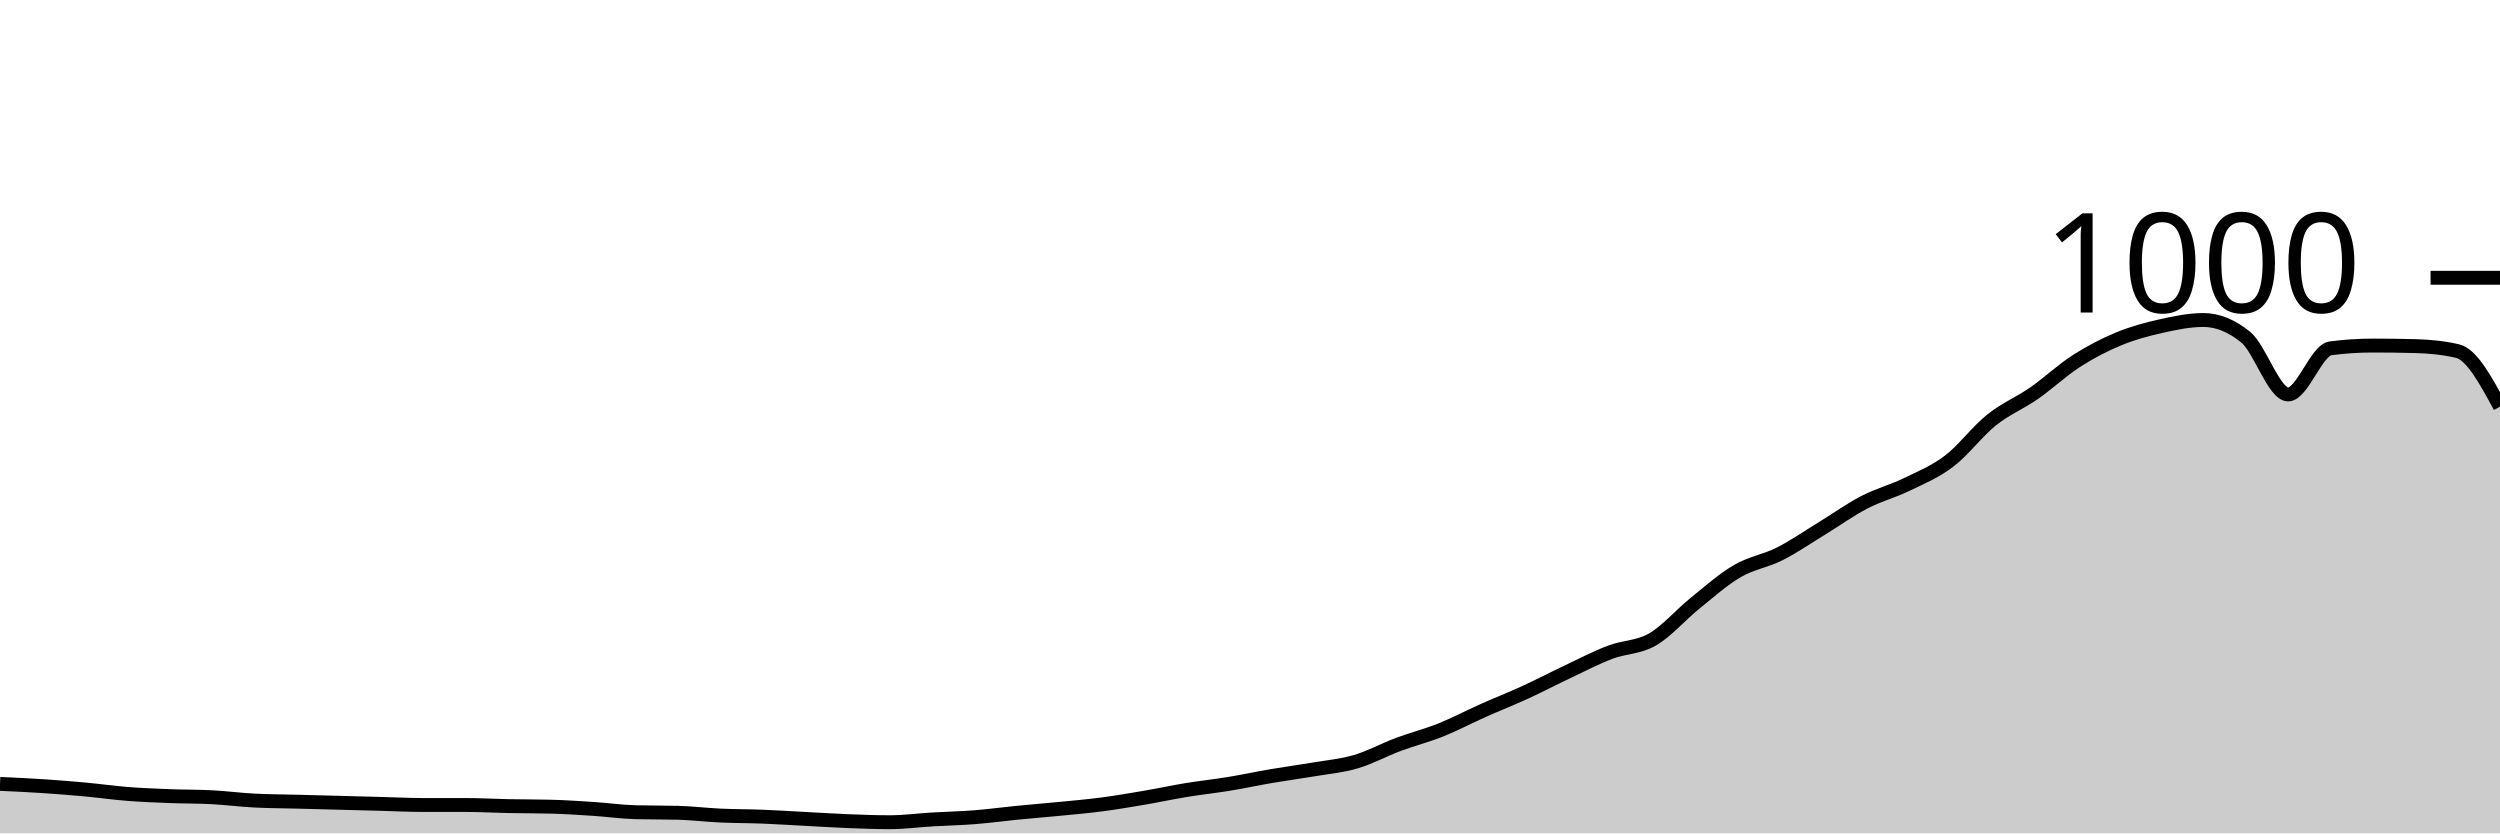
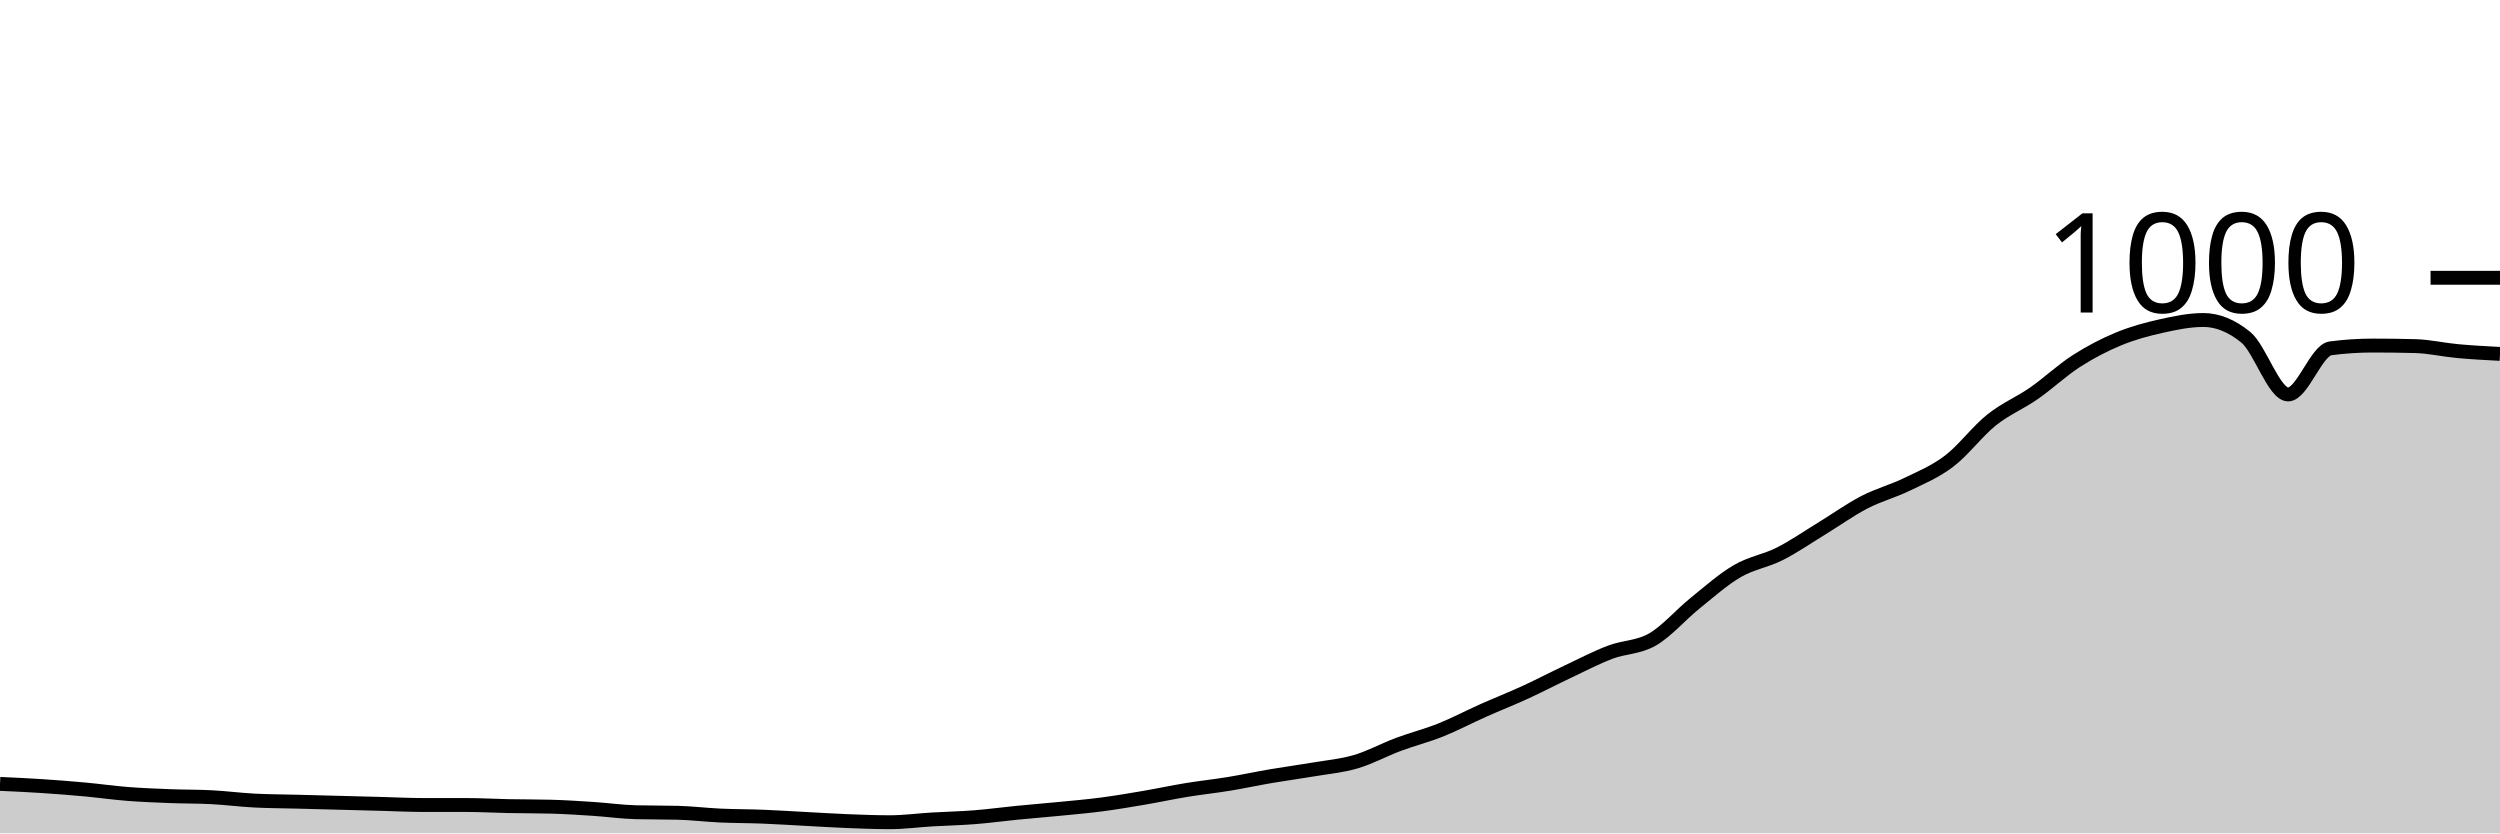
<svg xmlns="http://www.w3.org/2000/svg" viewBox="0 0 180 60">
  <g transform="translate(0,20)">
-     <path class="area" fill="rgba(0, 0, 0, 0.2)" d="M0,36.44C1.017,36.487,2.034,36.533,3.051,36.6C4.068,36.667,5.085,36.747,6.102,36.84C7.119,36.933,8.136,37.08,9.153,37.16C10.169,37.24,11.186,37.28,12.203,37.32C13.22,37.36,14.237,37.347,15.254,37.4C16.271,37.453,17.288,37.587,18.305,37.64C19.322,37.693,20.339,37.693,21.356,37.72C22.373,37.747,23.39,37.773,24.407,37.8C25.424,37.827,26.441,37.853,27.458,37.88C28.475,37.907,29.492,37.96,30.508,37.96C31.525,37.96,32.542,37.96,33.559,37.96C34.576,37.96,35.593,38.02,36.61,38.04C37.627,38.06,38.644,38.053,39.661,38.08C40.678,38.107,41.695,38.173,42.712,38.24C43.729,38.307,44.746,38.453,45.763,38.48C46.78,38.507,47.797,38.493,48.814,38.52C49.831,38.547,50.847,38.673,51.864,38.72C52.881,38.767,53.898,38.76,54.915,38.8C55.932,38.84,56.949,38.907,57.966,38.96C58.983,39.013,60,39.08,61.017,39.12C62.034,39.16,63.051,39.2,64.068,39.2C65.085,39.2,66.102,39.06,67.119,39C68.136,38.94,69.153,38.92,70.169,38.84C71.186,38.76,72.203,38.62,73.22,38.52C74.237,38.42,75.254,38.34,76.271,38.24C77.288,38.14,78.305,38.053,79.322,37.92C80.339,37.787,81.356,37.613,82.373,37.44C83.39,37.267,84.407,37.047,85.424,36.88C86.441,36.713,87.458,36.607,88.475,36.44C89.492,36.273,90.508,36.053,91.525,35.88C92.542,35.707,93.559,35.573,94.576,35.4C95.593,35.227,96.61,35.14,97.627,34.84C98.644,34.54,99.661,33.98,100.678,33.6C101.695,33.22,102.712,32.967,103.729,32.56C104.746,32.153,105.763,31.613,106.78,31.16C107.797,30.707,108.814,30.307,109.831,29.84C110.847,29.373,111.864,28.84,112.881,28.36C113.898,27.88,114.915,27.347,115.932,26.96C116.949,26.573,117.966,26.627,118.983,26.04C120,25.453,121.017,24.26,122.034,23.44C123.051,22.62,124.068,21.713,125.085,21.12C126.102,20.527,127.119,20.393,128.136,19.88C129.153,19.367,130.169,18.66,131.186,18.04C132.203,17.42,133.22,16.687,134.237,16.16C135.254,15.633,136.271,15.373,137.288,14.88C138.305,14.387,139.322,13.973,140.339,13.2C141.356,12.427,142.373,11.053,143.39,10.24C144.407,9.427,145.424,9.027,146.441,8.32C147.458,7.613,148.475,6.653,149.492,6C150.508,5.347,151.525,4.82,152.542,4.4C153.559,3.98,154.576,3.707,155.593,3.48C156.61,3.253,157.627,3.04,158.644,3.04C159.661,3.04,160.678,3.453,161.695,4.28C162.712,5.107,163.729,8.4,164.746,8.4C165.763,8.4,166.78,5.213,167.797,5.08C168.814,4.947,169.831,4.88,170.847,4.88C171.864,4.88,172.881,4.893,173.898,4.92C174.915,4.947,175.932,5.04,176.949,5.28C177.966,5.52,178.983,7.4,180,9.28L180,40C178.983,40,177.966,40,176.949,40C175.932,40,174.915,40,173.898,40C172.881,40,171.864,40,170.847,40C169.831,40,168.814,40,167.797,40C166.78,40,165.763,40,164.746,40C163.729,40,162.712,40,161.695,40C160.678,40,159.661,40,158.644,40C157.627,40,156.61,40,155.593,40C154.576,40,153.559,40,152.542,40C151.525,40,150.508,40,149.492,40C148.475,40,147.458,40,146.441,40C145.424,40,144.407,40,143.39,40C142.373,40,141.356,40,140.339,40C139.322,40,138.305,40,137.288,40C136.271,40,135.254,40,134.237,40C133.22,40,132.203,40,131.186,40C130.169,40,129.153,40,128.136,40C127.119,40,126.102,40,125.085,40C124.068,40,123.051,40,122.034,40C121.017,40,120,40,118.983,40C117.966,40,116.949,40,115.932,40C114.915,40,113.898,40,112.881,40C111.864,40,110.847,40,109.831,40C108.814,40,107.797,40,106.78,40C105.763,40,104.746,40,103.729,40C102.712,40,101.695,40,100.678,40C99.661,40,98.644,40,97.627,40C96.61,40,95.593,40,94.576,40C93.559,40,92.542,40,91.525,40C90.508,40,89.492,40,88.475,40C87.458,40,86.441,40,85.424,40C84.407,40,83.39,40,82.373,40C81.356,40,80.339,40,79.322,40C78.305,40,77.288,40,76.271,40C75.254,40,74.237,40,73.22,40C72.203,40,71.186,40,70.169,40C69.153,40,68.136,40,67.119,40C66.102,40,65.085,40,64.068,40C63.051,40,62.034,40,61.017,40C60,40,58.983,40,57.966,40C56.949,40,55.932,40,54.915,40C53.898,40,52.881,40,51.864,40C50.847,40,49.831,40,48.814,40C47.797,40,46.78,40,45.763,40C44.746,40,43.729,40,42.712,40C41.695,40,40.678,40,39.661,40C38.644,40,37.627,40,36.61,40C35.593,40,34.576,40,33.559,40C32.542,40,31.525,40,30.508,40C29.492,40,28.475,40,27.458,40C26.441,40,25.424,40,24.407,40C23.39,40,22.373,40,21.356,40C20.339,40,19.322,40,18.305,40C17.288,40,16.271,40,15.254,40C14.237,40,13.22,40,12.203,40C11.186,40,10.169,40,9.153,40C8.136,40,7.119,40,6.102,40C5.085,40,4.068,40,3.051,40C2.034,40,1.017,40,0,40Z" />
-     <path class="line" stroke="black" fill="none" d="M0,36.44C1.017,36.487,2.034,36.533,3.051,36.6C4.068,36.667,5.085,36.747,6.102,36.84C7.119,36.933,8.136,37.08,9.153,37.16C10.169,37.24,11.186,37.28,12.203,37.32C13.22,37.36,14.237,37.347,15.254,37.4C16.271,37.453,17.288,37.587,18.305,37.64C19.322,37.693,20.339,37.693,21.356,37.72C22.373,37.747,23.39,37.773,24.407,37.8C25.424,37.827,26.441,37.853,27.458,37.88C28.475,37.907,29.492,37.96,30.508,37.96C31.525,37.96,32.542,37.96,33.559,37.96C34.576,37.96,35.593,38.02,36.61,38.04C37.627,38.06,38.644,38.053,39.661,38.08C40.678,38.107,41.695,38.173,42.712,38.24C43.729,38.307,44.746,38.453,45.763,38.48C46.78,38.507,47.797,38.493,48.814,38.52C49.831,38.547,50.847,38.673,51.864,38.72C52.881,38.767,53.898,38.76,54.915,38.8C55.932,38.84,56.949,38.907,57.966,38.96C58.983,39.013,60,39.08,61.017,39.12C62.034,39.16,63.051,39.2,64.068,39.2C65.085,39.2,66.102,39.06,67.119,39C68.136,38.94,69.153,38.92,70.169,38.84C71.186,38.76,72.203,38.62,73.22,38.52C74.237,38.42,75.254,38.34,76.271,38.24C77.288,38.14,78.305,38.053,79.322,37.92C80.339,37.787,81.356,37.613,82.373,37.44C83.39,37.267,84.407,37.047,85.424,36.88C86.441,36.713,87.458,36.607,88.475,36.44C89.492,36.273,90.508,36.053,91.525,35.88C92.542,35.707,93.559,35.573,94.576,35.4C95.593,35.227,96.61,35.14,97.627,34.84C98.644,34.54,99.661,33.98,100.678,33.6C101.695,33.22,102.712,32.967,103.729,32.56C104.746,32.153,105.763,31.613,106.78,31.16C107.797,30.707,108.814,30.307,109.831,29.84C110.847,29.373,111.864,28.84,112.881,28.36C113.898,27.88,114.915,27.347,115.932,26.96C116.949,26.573,117.966,26.627,118.983,26.04C120,25.453,121.017,24.26,122.034,23.44C123.051,22.62,124.068,21.713,125.085,21.12C126.102,20.527,127.119,20.393,128.136,19.88C129.153,19.367,130.169,18.66,131.186,18.04C132.203,17.42,133.22,16.687,134.237,16.16C135.254,15.633,136.271,15.373,137.288,14.88C138.305,14.387,139.322,13.973,140.339,13.2C141.356,12.427,142.373,11.053,143.39,10.24C144.407,9.427,145.424,9.027,146.441,8.32C147.458,7.613,148.475,6.653,149.492,6C150.508,5.347,151.525,4.82,152.542,4.4C153.559,3.98,154.576,3.707,155.593,3.48C156.61,3.253,157.627,3.04,158.644,3.04C159.661,3.04,160.678,3.453,161.695,4.28C162.712,5.107,163.729,8.4,164.746,8.4C165.763,8.4,166.78,5.213,167.797,5.08C168.814,4.947,169.831,4.88,170.847,4.88C171.864,4.88,172.881,4.893,173.898,4.92C174.915,4.947,175.932,5.04,176.949,5.28C177.966,5.52,178.983,7.4,180,9.28" />
+     <path class="area" fill="rgba(0, 0, 0, 0.2)" d="M0,36.44C1.017,36.487,2.034,36.533,3.051,36.6C4.068,36.667,5.085,36.747,6.102,36.84C7.119,36.933,8.136,37.08,9.153,37.16C10.169,37.24,11.186,37.28,12.203,37.32C13.22,37.36,14.237,37.347,15.254,37.4C16.271,37.453,17.288,37.587,18.305,37.64C19.322,37.693,20.339,37.693,21.356,37.72C22.373,37.747,23.39,37.773,24.407,37.8C25.424,37.827,26.441,37.853,27.458,37.88C28.475,37.907,29.492,37.96,30.508,37.96C31.525,37.96,32.542,37.96,33.559,37.96C34.576,37.96,35.593,38.02,36.61,38.04C37.627,38.06,38.644,38.053,39.661,38.08C40.678,38.107,41.695,38.173,42.712,38.24C43.729,38.307,44.746,38.453,45.763,38.48C46.78,38.507,47.797,38.493,48.814,38.52C49.831,38.547,50.847,38.673,51.864,38.72C52.881,38.767,53.898,38.76,54.915,38.8C55.932,38.84,56.949,38.907,57.966,38.96C58.983,39.013,60,39.08,61.017,39.12C62.034,39.16,63.051,39.2,64.068,39.2C65.085,39.2,66.102,39.06,67.119,39C68.136,38.94,69.153,38.92,70.169,38.84C71.186,38.76,72.203,38.62,73.22,38.52C74.237,38.42,75.254,38.34,76.271,38.24C77.288,38.14,78.305,38.053,79.322,37.92C80.339,37.787,81.356,37.613,82.373,37.44C83.39,37.267,84.407,37.047,85.424,36.88C86.441,36.713,87.458,36.607,88.475,36.44C89.492,36.273,90.508,36.053,91.525,35.88C92.542,35.707,93.559,35.573,94.576,35.4C95.593,35.227,96.61,35.14,97.627,34.84C98.644,34.54,99.661,33.98,100.678,33.6C101.695,33.22,102.712,32.967,103.729,32.56C104.746,32.153,105.763,31.613,106.78,31.16C107.797,30.707,108.814,30.307,109.831,29.84C110.847,29.373,111.864,28.84,112.881,28.36C113.898,27.88,114.915,27.347,115.932,26.96C116.949,26.573,117.966,26.627,118.983,26.04C120,25.453,121.017,24.26,122.034,23.44C123.051,22.62,124.068,21.713,125.085,21.12C126.102,20.527,127.119,20.393,128.136,19.88C129.153,19.367,130.169,18.66,131.186,18.04C132.203,17.42,133.22,16.687,134.237,16.16C135.254,15.633,136.271,15.373,137.288,14.88C138.305,14.387,139.322,13.973,140.339,13.2C141.356,12.427,142.373,11.053,143.39,10.24C144.407,9.427,145.424,9.027,146.441,8.32C147.458,7.613,148.475,6.653,149.492,6C150.508,5.347,151.525,4.82,152.542,4.4C153.559,3.98,154.576,3.707,155.593,3.48C156.61,3.253,157.627,3.04,158.644,3.04C159.661,3.04,160.678,3.453,161.695,4.28C162.712,5.107,163.729,8.4,164.746,8.4C165.763,8.4,166.78,5.213,167.797,5.08C168.814,4.947,169.831,4.88,170.847,4.88C171.864,4.88,172.881,4.893,173.898,4.92C174.915,4.947,175.932,5.187,176.949,5.28C177.966,5.373,178.983,5.427,180,5.48L180,40C178.983,40,177.966,40,176.949,40C175.932,40,174.915,40,173.898,40C172.881,40,171.864,40,170.847,40C169.831,40,168.814,40,167.797,40C166.78,40,165.763,40,164.746,40C163.729,40,162.712,40,161.695,40C160.678,40,159.661,40,158.644,40C157.627,40,156.61,40,155.593,40C154.576,40,153.559,40,152.542,40C151.525,40,150.508,40,149.492,40C148.475,40,147.458,40,146.441,40C145.424,40,144.407,40,143.39,40C142.373,40,141.356,40,140.339,40C139.322,40,138.305,40,137.288,40C136.271,40,135.254,40,134.237,40C133.22,40,132.203,40,131.186,40C130.169,40,129.153,40,128.136,40C127.119,40,126.102,40,125.085,40C124.068,40,123.051,40,122.034,40C121.017,40,120,40,118.983,40C117.966,40,116.949,40,115.932,40C114.915,40,113.898,40,112.881,40C111.864,40,110.847,40,109.831,40C108.814,40,107.797,40,106.78,40C105.763,40,104.746,40,103.729,40C102.712,40,101.695,40,100.678,40C99.661,40,98.644,40,97.627,40C96.61,40,95.593,40,94.576,40C93.559,40,92.542,40,91.525,40C90.508,40,89.492,40,88.475,40C87.458,40,86.441,40,85.424,40C84.407,40,83.39,40,82.373,40C81.356,40,80.339,40,79.322,40C78.305,40,77.288,40,76.271,40C75.254,40,74.237,40,73.22,40C72.203,40,71.186,40,70.169,40C69.153,40,68.136,40,67.119,40C66.102,40,65.085,40,64.068,40C63.051,40,62.034,40,61.017,40C60,40,58.983,40,57.966,40C56.949,40,55.932,40,54.915,40C53.898,40,52.881,40,51.864,40C50.847,40,49.831,40,48.814,40C47.797,40,46.78,40,45.763,40C44.746,40,43.729,40,42.712,40C41.695,40,40.678,40,39.661,40C38.644,40,37.627,40,36.61,40C35.593,40,34.576,40,33.559,40C32.542,40,31.525,40,30.508,40C29.492,40,28.475,40,27.458,40C26.441,40,25.424,40,24.407,40C23.39,40,22.373,40,21.356,40C20.339,40,19.322,40,18.305,40C17.288,40,16.271,40,15.254,40C14.237,40,13.22,40,12.203,40C11.186,40,10.169,40,9.153,40C8.136,40,7.119,40,6.102,40C5.085,40,4.068,40,3.051,40C2.034,40,1.017,40,0,40Z" />
+     <path class="line" stroke="black" fill="none" d="M0,36.44C1.017,36.487,2.034,36.533,3.051,36.6C4.068,36.667,5.085,36.747,6.102,36.84C7.119,36.933,8.136,37.08,9.153,37.16C10.169,37.24,11.186,37.28,12.203,37.32C13.22,37.36,14.237,37.347,15.254,37.4C16.271,37.453,17.288,37.587,18.305,37.64C19.322,37.693,20.339,37.693,21.356,37.72C22.373,37.747,23.39,37.773,24.407,37.8C25.424,37.827,26.441,37.853,27.458,37.88C28.475,37.907,29.492,37.96,30.508,37.96C31.525,37.96,32.542,37.96,33.559,37.96C34.576,37.96,35.593,38.02,36.61,38.04C37.627,38.06,38.644,38.053,39.661,38.08C40.678,38.107,41.695,38.173,42.712,38.24C43.729,38.307,44.746,38.453,45.763,38.48C46.78,38.507,47.797,38.493,48.814,38.52C49.831,38.547,50.847,38.673,51.864,38.72C52.881,38.767,53.898,38.76,54.915,38.8C55.932,38.84,56.949,38.907,57.966,38.96C58.983,39.013,60,39.08,61.017,39.12C62.034,39.16,63.051,39.2,64.068,39.2C65.085,39.2,66.102,39.06,67.119,39C68.136,38.94,69.153,38.92,70.169,38.84C71.186,38.76,72.203,38.62,73.22,38.52C74.237,38.42,75.254,38.34,76.271,38.24C77.288,38.14,78.305,38.053,79.322,37.92C80.339,37.787,81.356,37.613,82.373,37.44C83.39,37.267,84.407,37.047,85.424,36.88C86.441,36.713,87.458,36.607,88.475,36.44C89.492,36.273,90.508,36.053,91.525,35.88C92.542,35.707,93.559,35.573,94.576,35.4C95.593,35.227,96.61,35.14,97.627,34.84C98.644,34.54,99.661,33.98,100.678,33.6C101.695,33.22,102.712,32.967,103.729,32.56C104.746,32.153,105.763,31.613,106.78,31.16C107.797,30.707,108.814,30.307,109.831,29.84C110.847,29.373,111.864,28.84,112.881,28.36C113.898,27.88,114.915,27.347,115.932,26.96C116.949,26.573,117.966,26.627,118.983,26.04C120,25.453,121.017,24.26,122.034,23.44C123.051,22.62,124.068,21.713,125.085,21.12C126.102,20.527,127.119,20.393,128.136,19.88C129.153,19.367,130.169,18.66,131.186,18.04C132.203,17.42,133.22,16.687,134.237,16.16C135.254,15.633,136.271,15.373,137.288,14.88C138.305,14.387,139.322,13.973,140.339,13.2C141.356,12.427,142.373,11.053,143.39,10.24C144.407,9.427,145.424,9.027,146.441,8.32C147.458,7.613,148.475,6.653,149.492,6C150.508,5.347,151.525,4.82,152.542,4.4C153.559,3.98,154.576,3.707,155.593,3.48C156.61,3.253,157.627,3.04,158.644,3.04C159.661,3.04,160.678,3.453,161.695,4.28C162.712,5.107,163.729,8.4,164.746,8.4C165.763,8.4,166.78,5.213,167.797,5.08C168.814,4.947,169.831,4.88,170.847,4.88C171.864,4.88,172.881,4.893,173.898,4.92C174.915,4.947,175.932,5.187,176.949,5.28C177.966,5.373,178.983,5.427,180,5.48" />
    <path class="axis-ceiling" stroke-width="1" stroke="black" fill="none" d="M175,0L180,0" />
    <text class="axis-ceiling-label" font-family="sans-serif" text-anchor="end" font-size="10px" x="170" y="2.5">1000</text>
  </g>
</svg>
